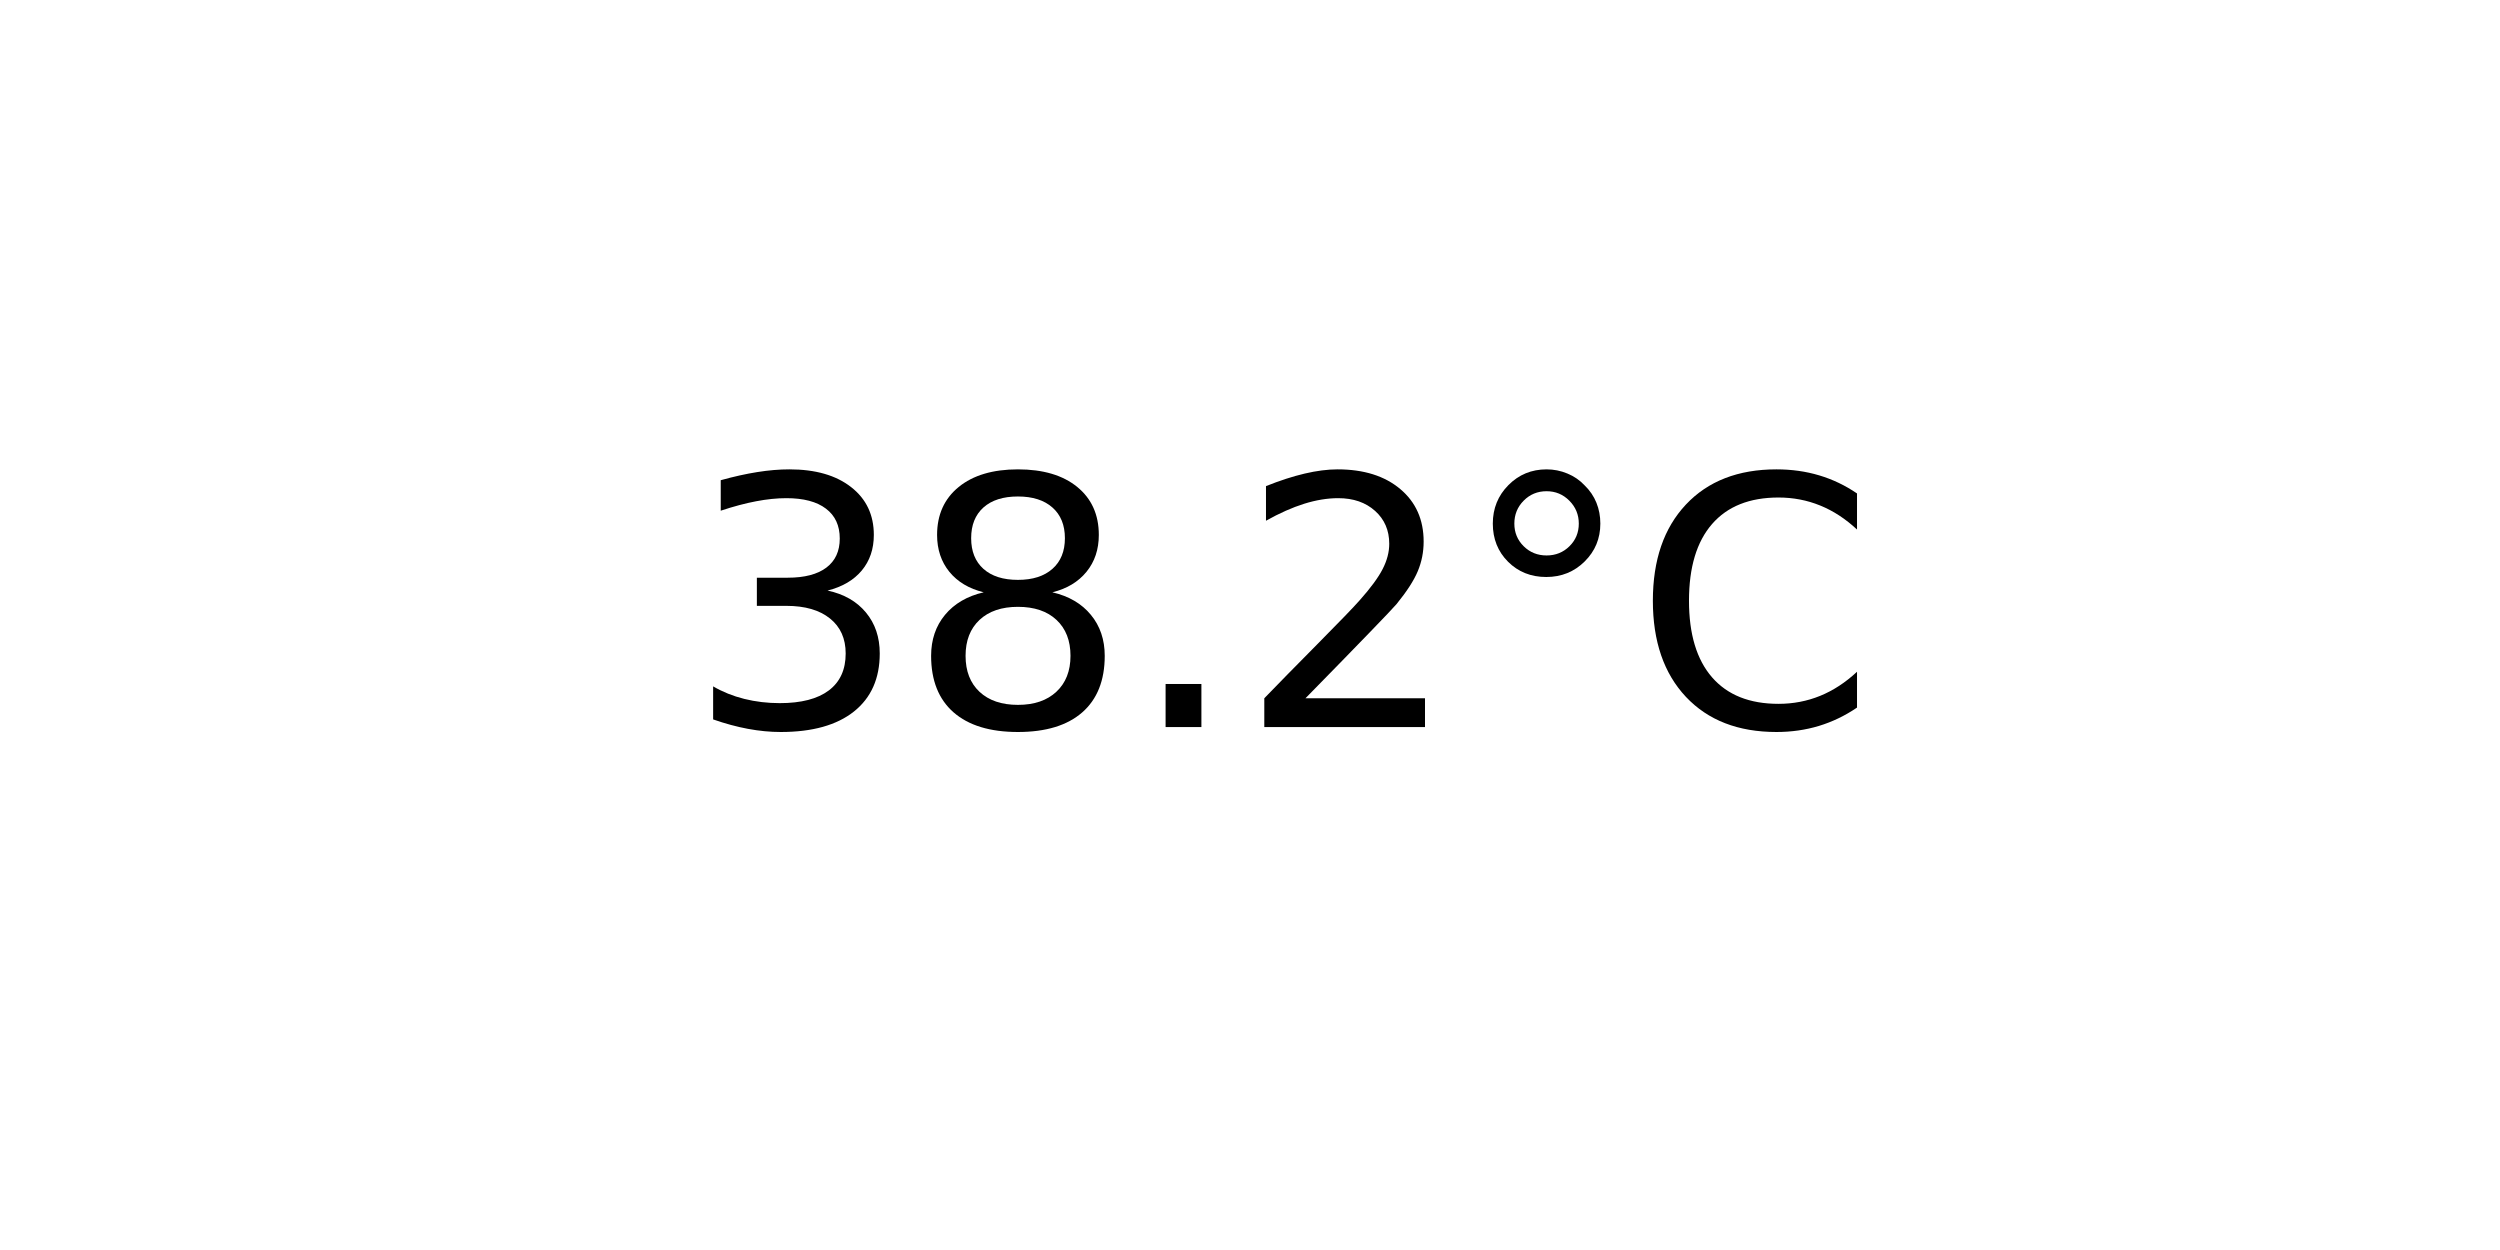
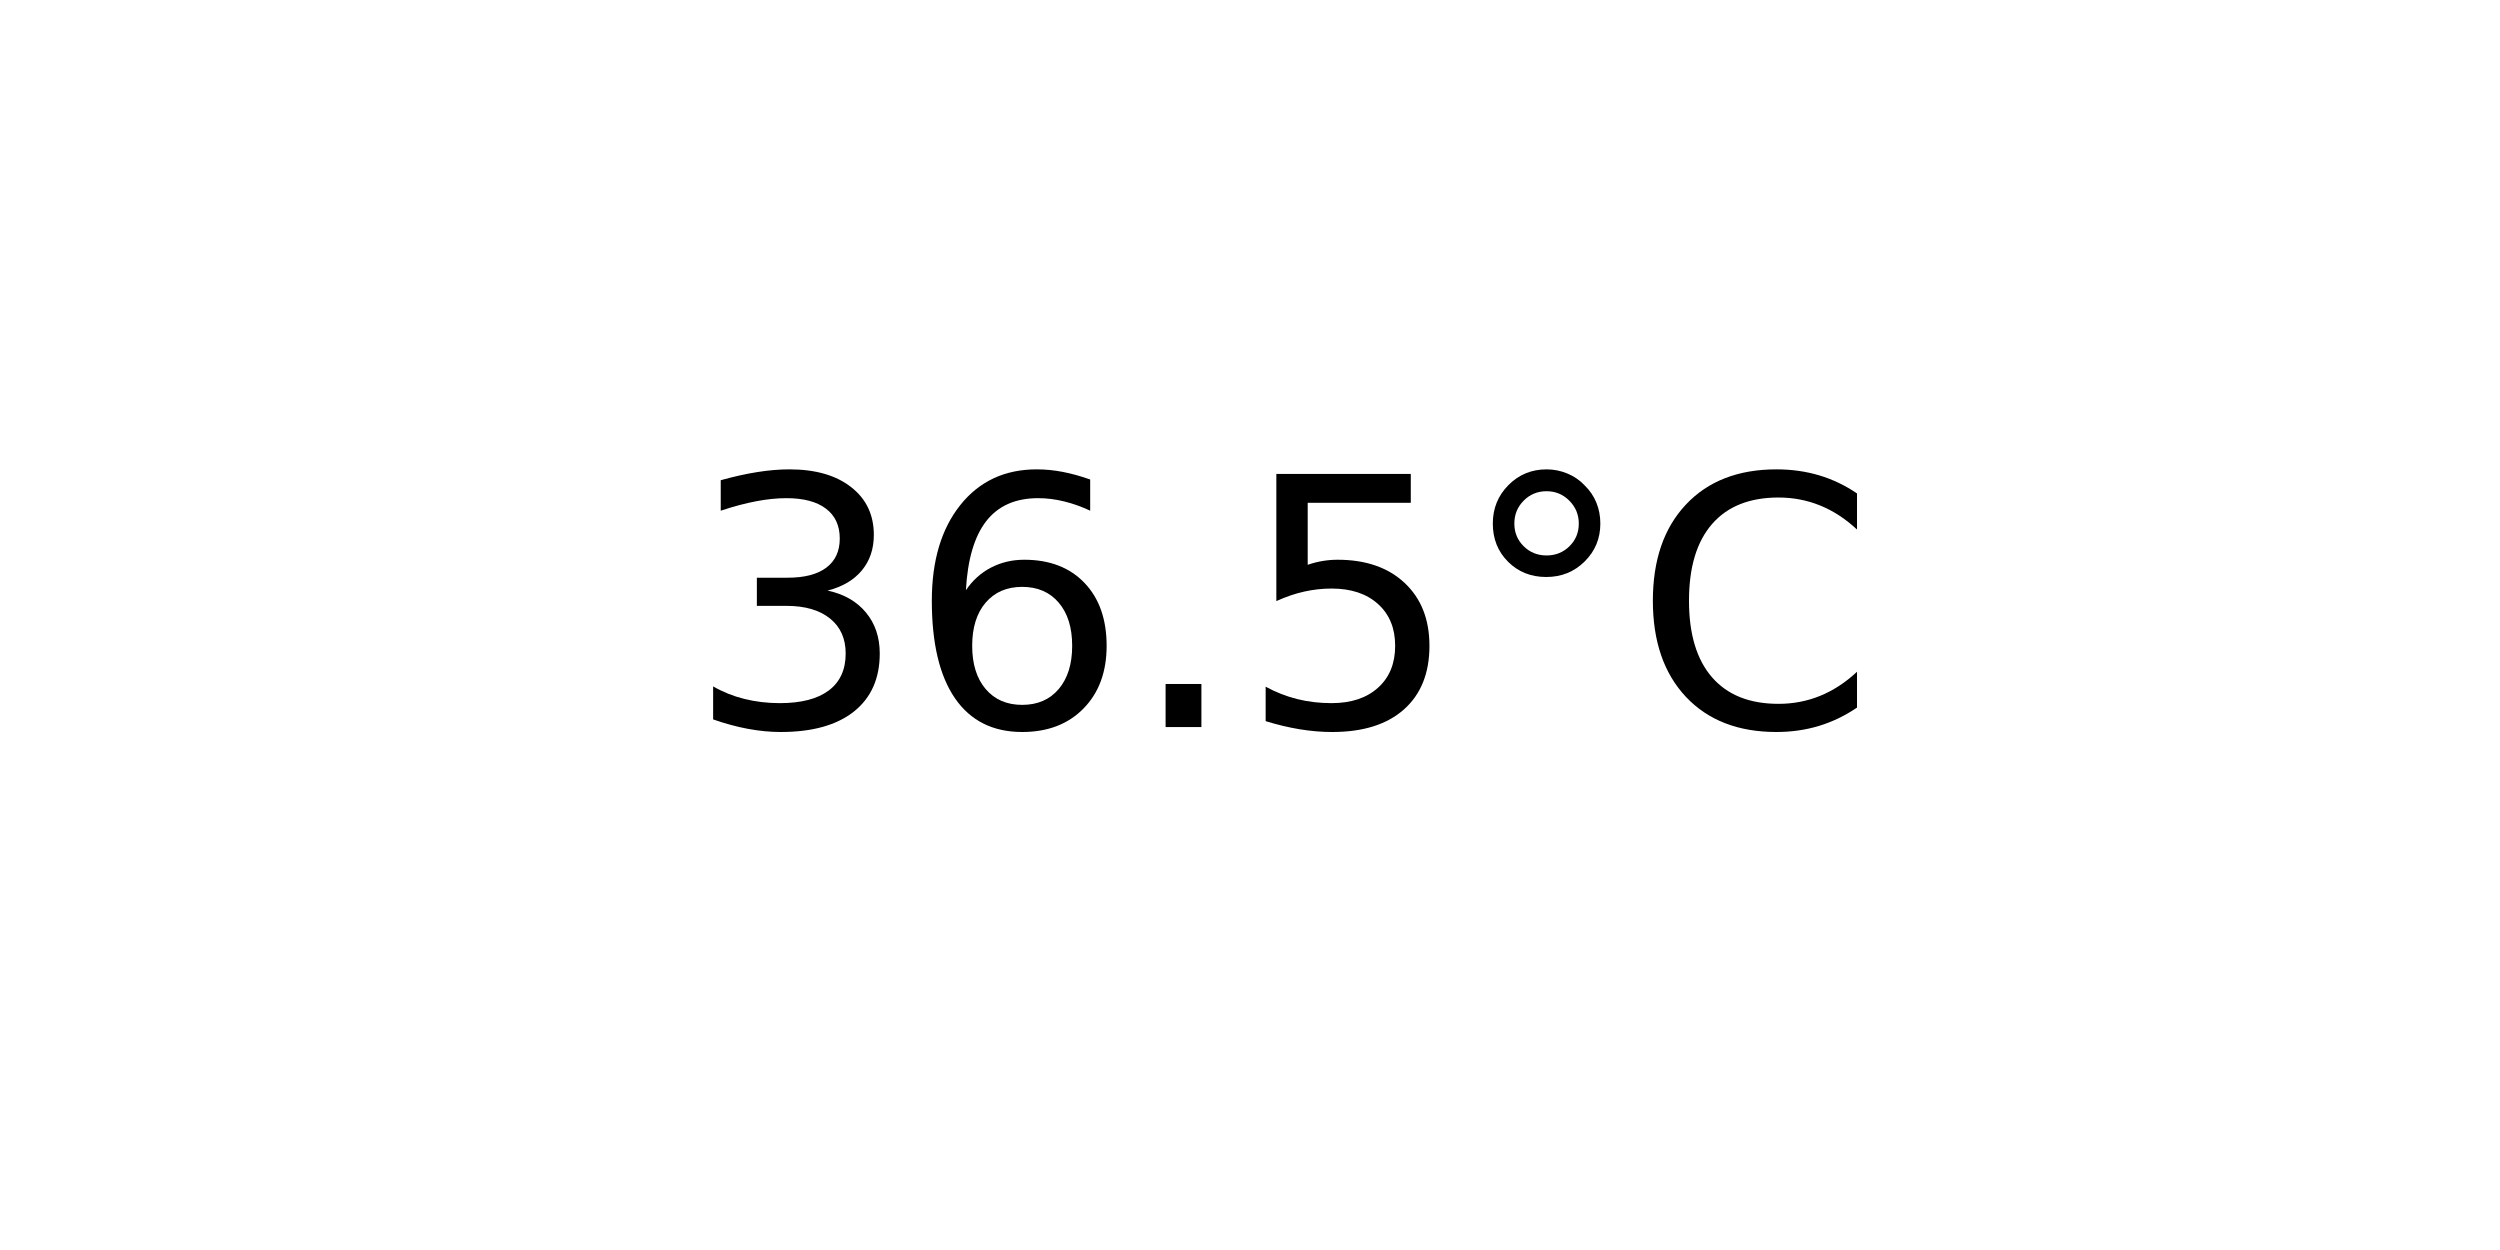
<svg xmlns="http://www.w3.org/2000/svg" xmlns:xlink="http://www.w3.org/1999/xlink" width="72pt" height="36pt" viewBox="0 0 72 36" version="1.1">
  <defs>
    <style type="text/css">*{stroke-linejoin: round; stroke-linecap: butt}</style>
  </defs>
  <g id="figure_1">
    <g id="axes_1">
      <g id="text_1">
        <g transform="translate(19.77578 20.93937) scale(0.1 -0.1)">
          <defs>
            <path id="DejaVuSans-33" d="M 2597 2516  Q 3050 2419 3304 2112  Q 3559 1806 3559 1356  Q 3559 666 3084 287  Q 2609 -91 1734 -91  Q 1441 -91 1130 -33  Q 819 25 488 141  L 488 750  Q 750 597 1062 519  Q 1375 441 1716 441  Q 2309 441 2620 675  Q 2931 909 2931 1356  Q 2931 1769 2642 2001  Q 2353 2234 1838 2234  L 1294 2234  L 1294 2753  L 1863 2753  Q 2328 2753 2575 2939  Q 2822 3125 2822 3475  Q 2822 3834 2567 4026  Q 2313 4219 1838 4219  Q 1578 4219 1281 4162  Q 984 4106 628 3988  L 628 4550  Q 988 4650 1302 4700  Q 1616 4750 1894 4750  Q 2613 4750 3031 4423  Q 3450 4097 3450 3541  Q 3450 3153 3228 2886  Q 3006 2619 2597 2516  z " transform="scale(0.015625)" />
-             <path id="DejaVuSans-38" d="M 2034 2216  Q 1584 2216 1326 1975  Q 1069 1734 1069 1313  Q 1069 891 1326 650  Q 1584 409 2034 409  Q 2484 409 2743 651  Q 3003 894 3003 1313  Q 3003 1734 2745 1975  Q 2488 2216 2034 2216  z M 1403 2484  Q 997 2584 770 2862  Q 544 3141 544 3541  Q 544 4100 942 4425  Q 1341 4750 2034 4750  Q 2731 4750 3128 4425  Q 3525 4100 3525 3541  Q 3525 3141 3298 2862  Q 3072 2584 2669 2484  Q 3125 2378 3379 2068  Q 3634 1759 3634 1313  Q 3634 634 3220 271  Q 2806 -91 2034 -91  Q 1263 -91 848 271  Q 434 634 434 1313  Q 434 1759 690 2068  Q 947 2378 1403 2484  z M 1172 3481  Q 1172 3119 1398 2916  Q 1625 2713 2034 2713  Q 2441 2713 2670 2916  Q 2900 3119 2900 3481  Q 2900 3844 2670 4047  Q 2441 4250 2034 4250  Q 1625 4250 1398 4047  Q 1172 3844 1172 3481  z " transform="scale(0.015625)" />
+             <path id="DejaVuSans-36" d="M 2113 2584  Q 1688 2584 1439 2293  Q 1191 2003 1191 1497  Q 1191 994 1439 701  Q 1688 409 2113 409  Q 2538 409 2786 701  Q 3034 994 3034 1497  Q 3034 2003 2786 2293  Q 2538 2584 2113 2584  z M 3366 4563  L 3366 3988  Q 3128 4100 2886 4159  Q 2644 4219 2406 4219  Q 1781 4219 1451 3797  Q 1122 3375 1075 2522  Q 1259 2794 1537 2939  Q 1816 3084 2150 3084  Q 2853 3084 3261 2657  Q 3669 2231 3669 1497  Q 3669 778 3244 343  Q 2819 -91 2113 -91  Q 1303 -91 875 529  Q 447 1150 447 2328  Q 447 3434 972 4092  Q 1497 4750 2381 4750  Q 2619 4750 2861 4703  Q 3103 4656 3366 4563  z " transform="scale(0.015625)" />
            <path id="DejaVuSans-2e" d="M 684 794  L 1344 794  L 1344 0  L 684 0  L 684 794  z " transform="scale(0.015625)" />
-             <path id="DejaVuSans-32" d="M 1228 531  L 3431 531  L 3431 0  L 469 0  L 469 531  Q 828 903 1448 1529  Q 2069 2156 2228 2338  Q 2531 2678 2651 2914  Q 2772 3150 2772 3378  Q 2772 3750 2511 3984  Q 2250 4219 1831 4219  Q 1534 4219 1204 4116  Q 875 4013 500 3803  L 500 4441  Q 881 4594 1212 4672  Q 1544 4750 1819 4750  Q 2544 4750 2975 4387  Q 3406 4025 3406 3419  Q 3406 3131 3298 2873  Q 3191 2616 2906 2266  Q 2828 2175 2409 1742  Q 1991 1309 1228 531  z " transform="scale(0.015625)" />
+             <path id="DejaVuSans-35" d="M 691 4666  L 3169 4666  L 3169 4134  L 1269 4134  L 1269 2991  Q 1406 3038 1543 3061  Q 1681 3084 1819 3084  Q 2600 3084 3056 2656  Q 3513 2228 3513 1497  Q 3513 744 3044 326  Q 2575 -91 1722 -91  Q 1428 -91 1123 -41  Q 819 9 494 109  L 494 744  Q 775 591 1075 516  Q 1375 441 1709 441  Q 2250 441 2565 725  Q 2881 1009 2881 1497  Q 2881 1984 2565 2268  Q 2250 2553 1709 2553  Q 1456 2553 1204 2497  Q 953 2441 691 2322  L 691 4666  z " transform="scale(0.015625)" />
            <path id="DejaVuSans-b0" d="M 1600 4347  Q 1350 4347 1178 4173  Q 1006 4000 1006 3750  Q 1006 3503 1178 3333  Q 1350 3163 1600 3163  Q 1850 3163 2022 3333  Q 2194 3503 2194 3750  Q 2194 3997 2020 4172  Q 1847 4347 1600 4347  z M 1600 4750  Q 1800 4750 1984 4673  Q 2169 4597 2303 4453  Q 2447 4313 2519 4134  Q 2591 3956 2591 3750  Q 2591 3338 2302 3052  Q 2013 2766 1594 2766  Q 1172 2766 890 3047  Q 609 3328 609 3750  Q 609 4169 896 4459  Q 1184 4750 1600 4750  z " transform="scale(0.015625)" />
            <path id="DejaVuSans-43" d="M 4122 4306  L 4122 3641  Q 3803 3938 3442 4084  Q 3081 4231 2675 4231  Q 1875 4231 1450 3742  Q 1025 3253 1025 2328  Q 1025 1406 1450 917  Q 1875 428 2675 428  Q 3081 428 3442 575  Q 3803 722 4122 1019  L 4122 359  Q 3791 134 3420 21  Q 3050 -91 2638 -91  Q 1578 -91 968 557  Q 359 1206 359 2328  Q 359 3453 968 4101  Q 1578 4750 2638 4750  Q 3056 4750 3426 4639  Q 3797 4528 4122 4306  z " transform="scale(0.015625)" />
          </defs>
          <use xlink:href="#DejaVuSans-33" />
-           <use xlink:href="#DejaVuSans-38" x="63.623" />
+           <use xlink:href="#DejaVuSans-36" x="63.623" />
          <use xlink:href="#DejaVuSans-2e" x="127.246" />
-           <use xlink:href="#DejaVuSans-32" x="159.033" />
+           <use xlink:href="#DejaVuSans-35" x="159.033" />
          <use xlink:href="#DejaVuSans-b0" x="222.656" />
          <use xlink:href="#DejaVuSans-43" x="272.656" />
        </g>
      </g>
    </g>
  </g>
</svg>
